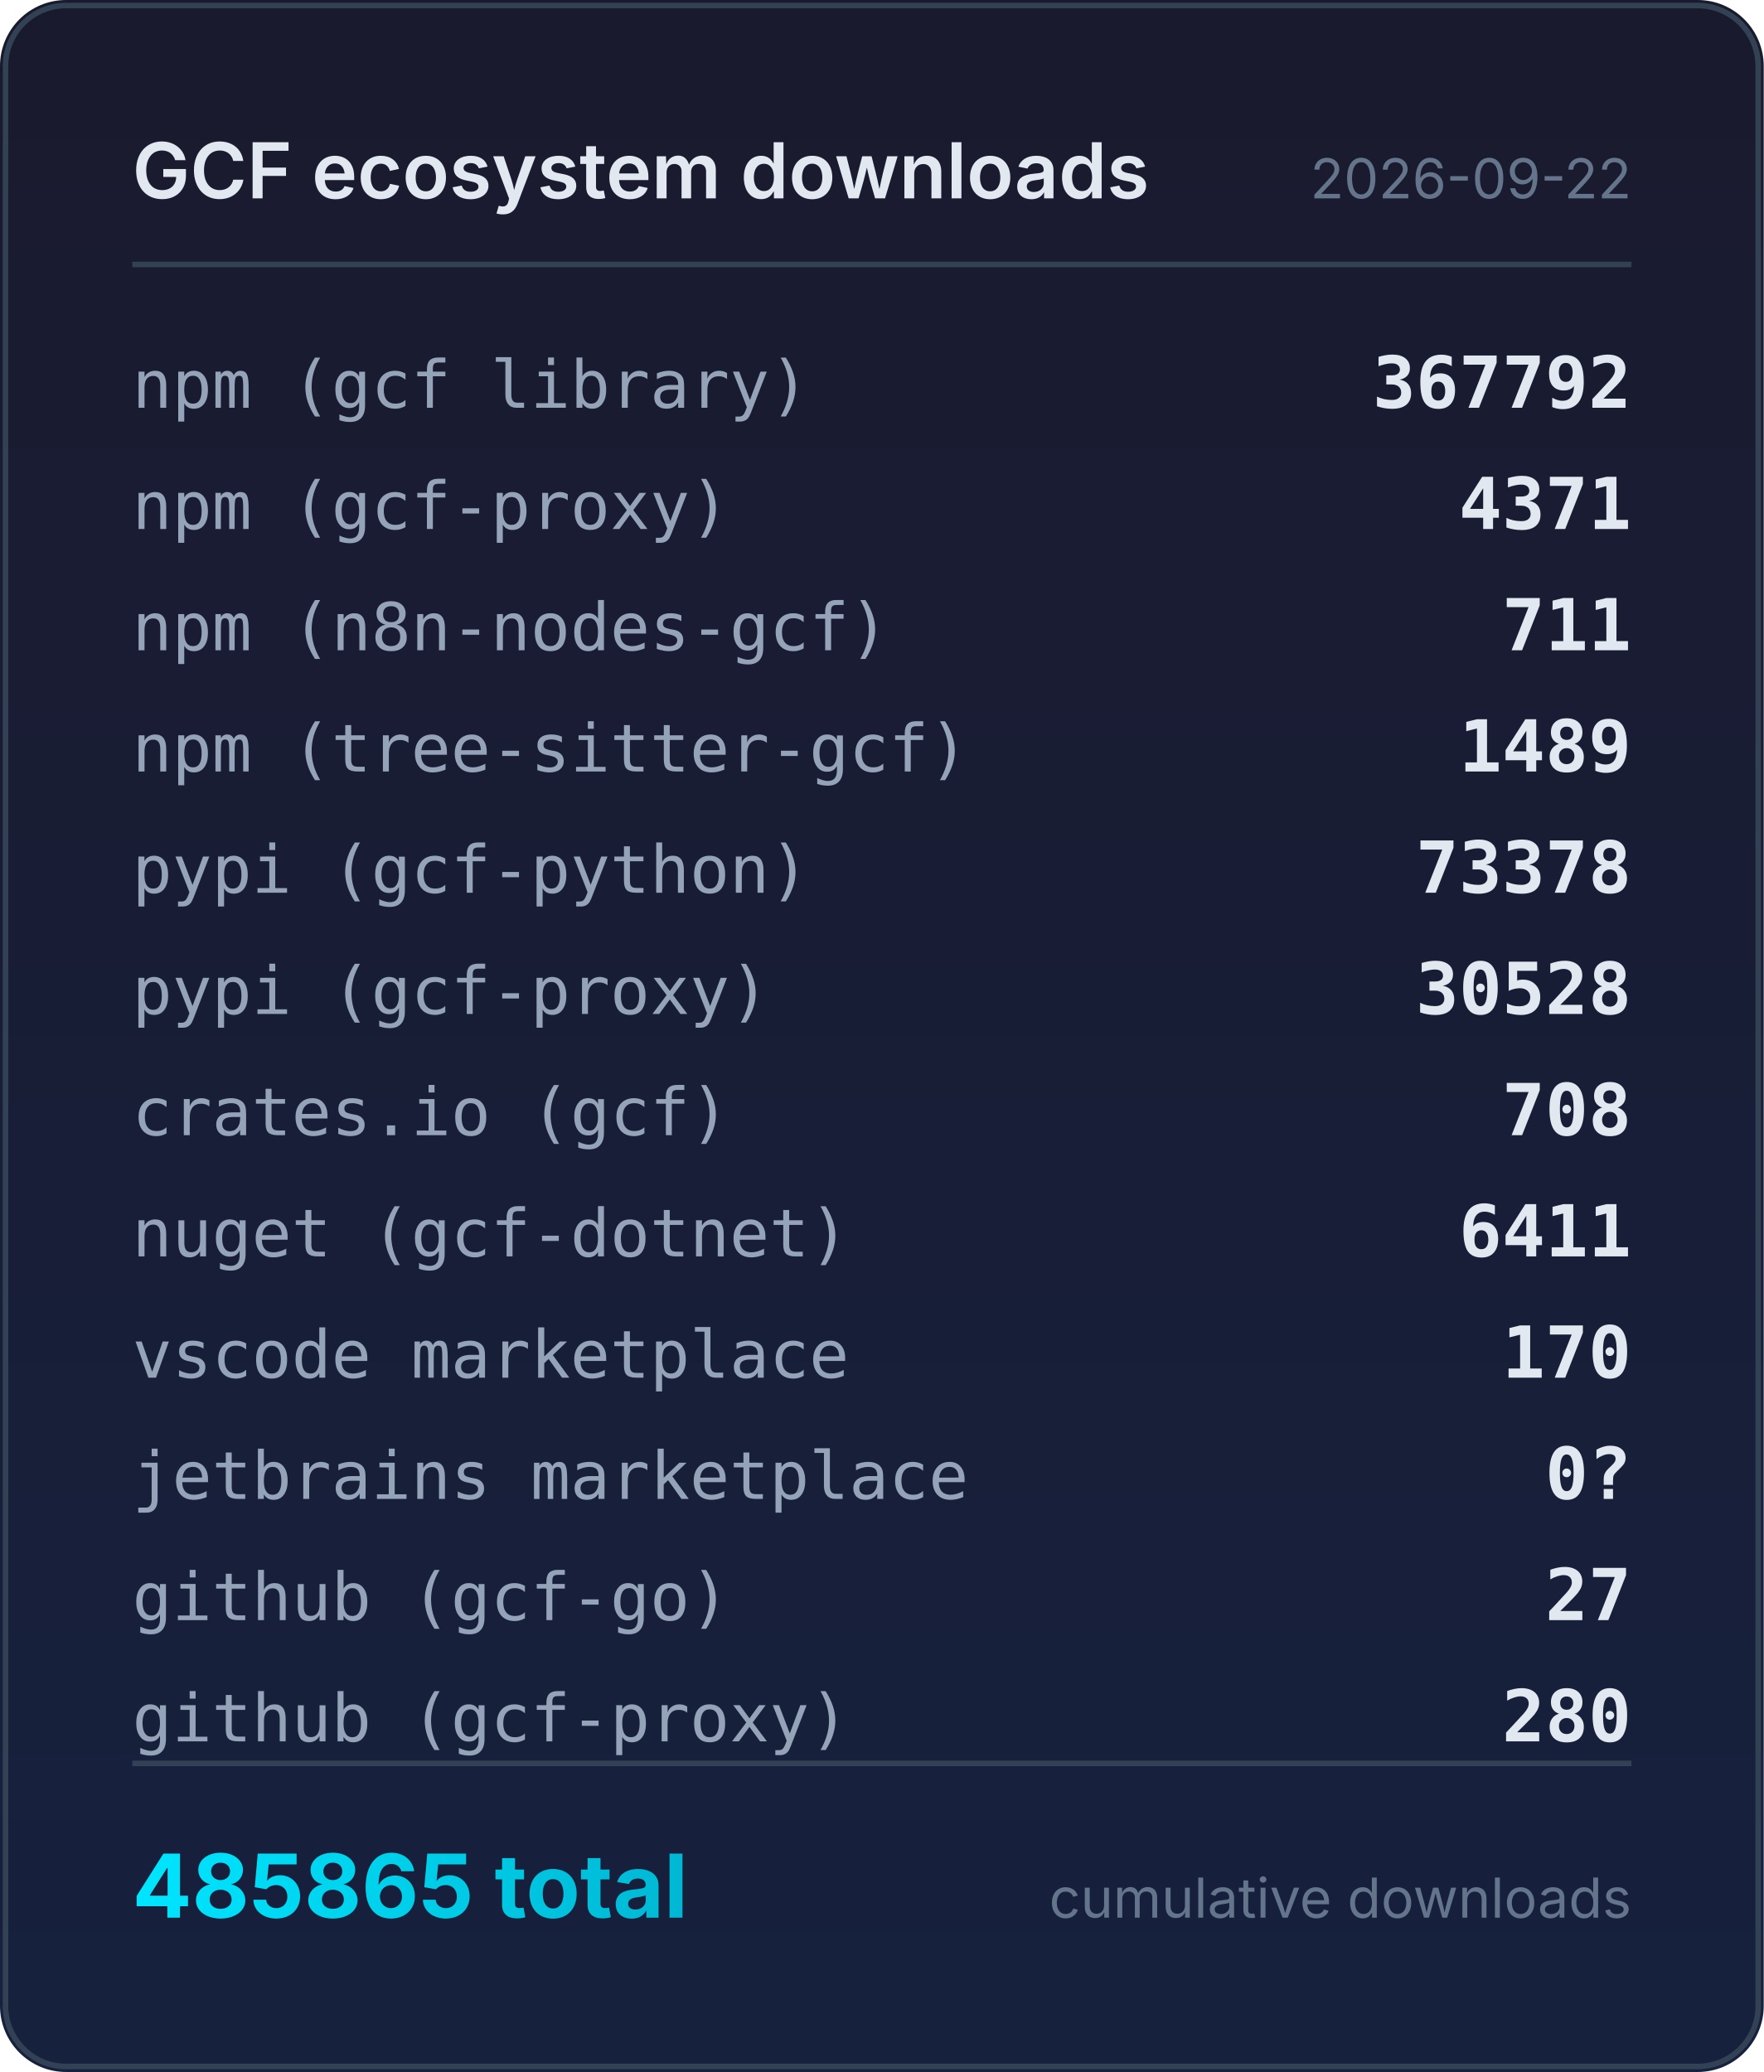
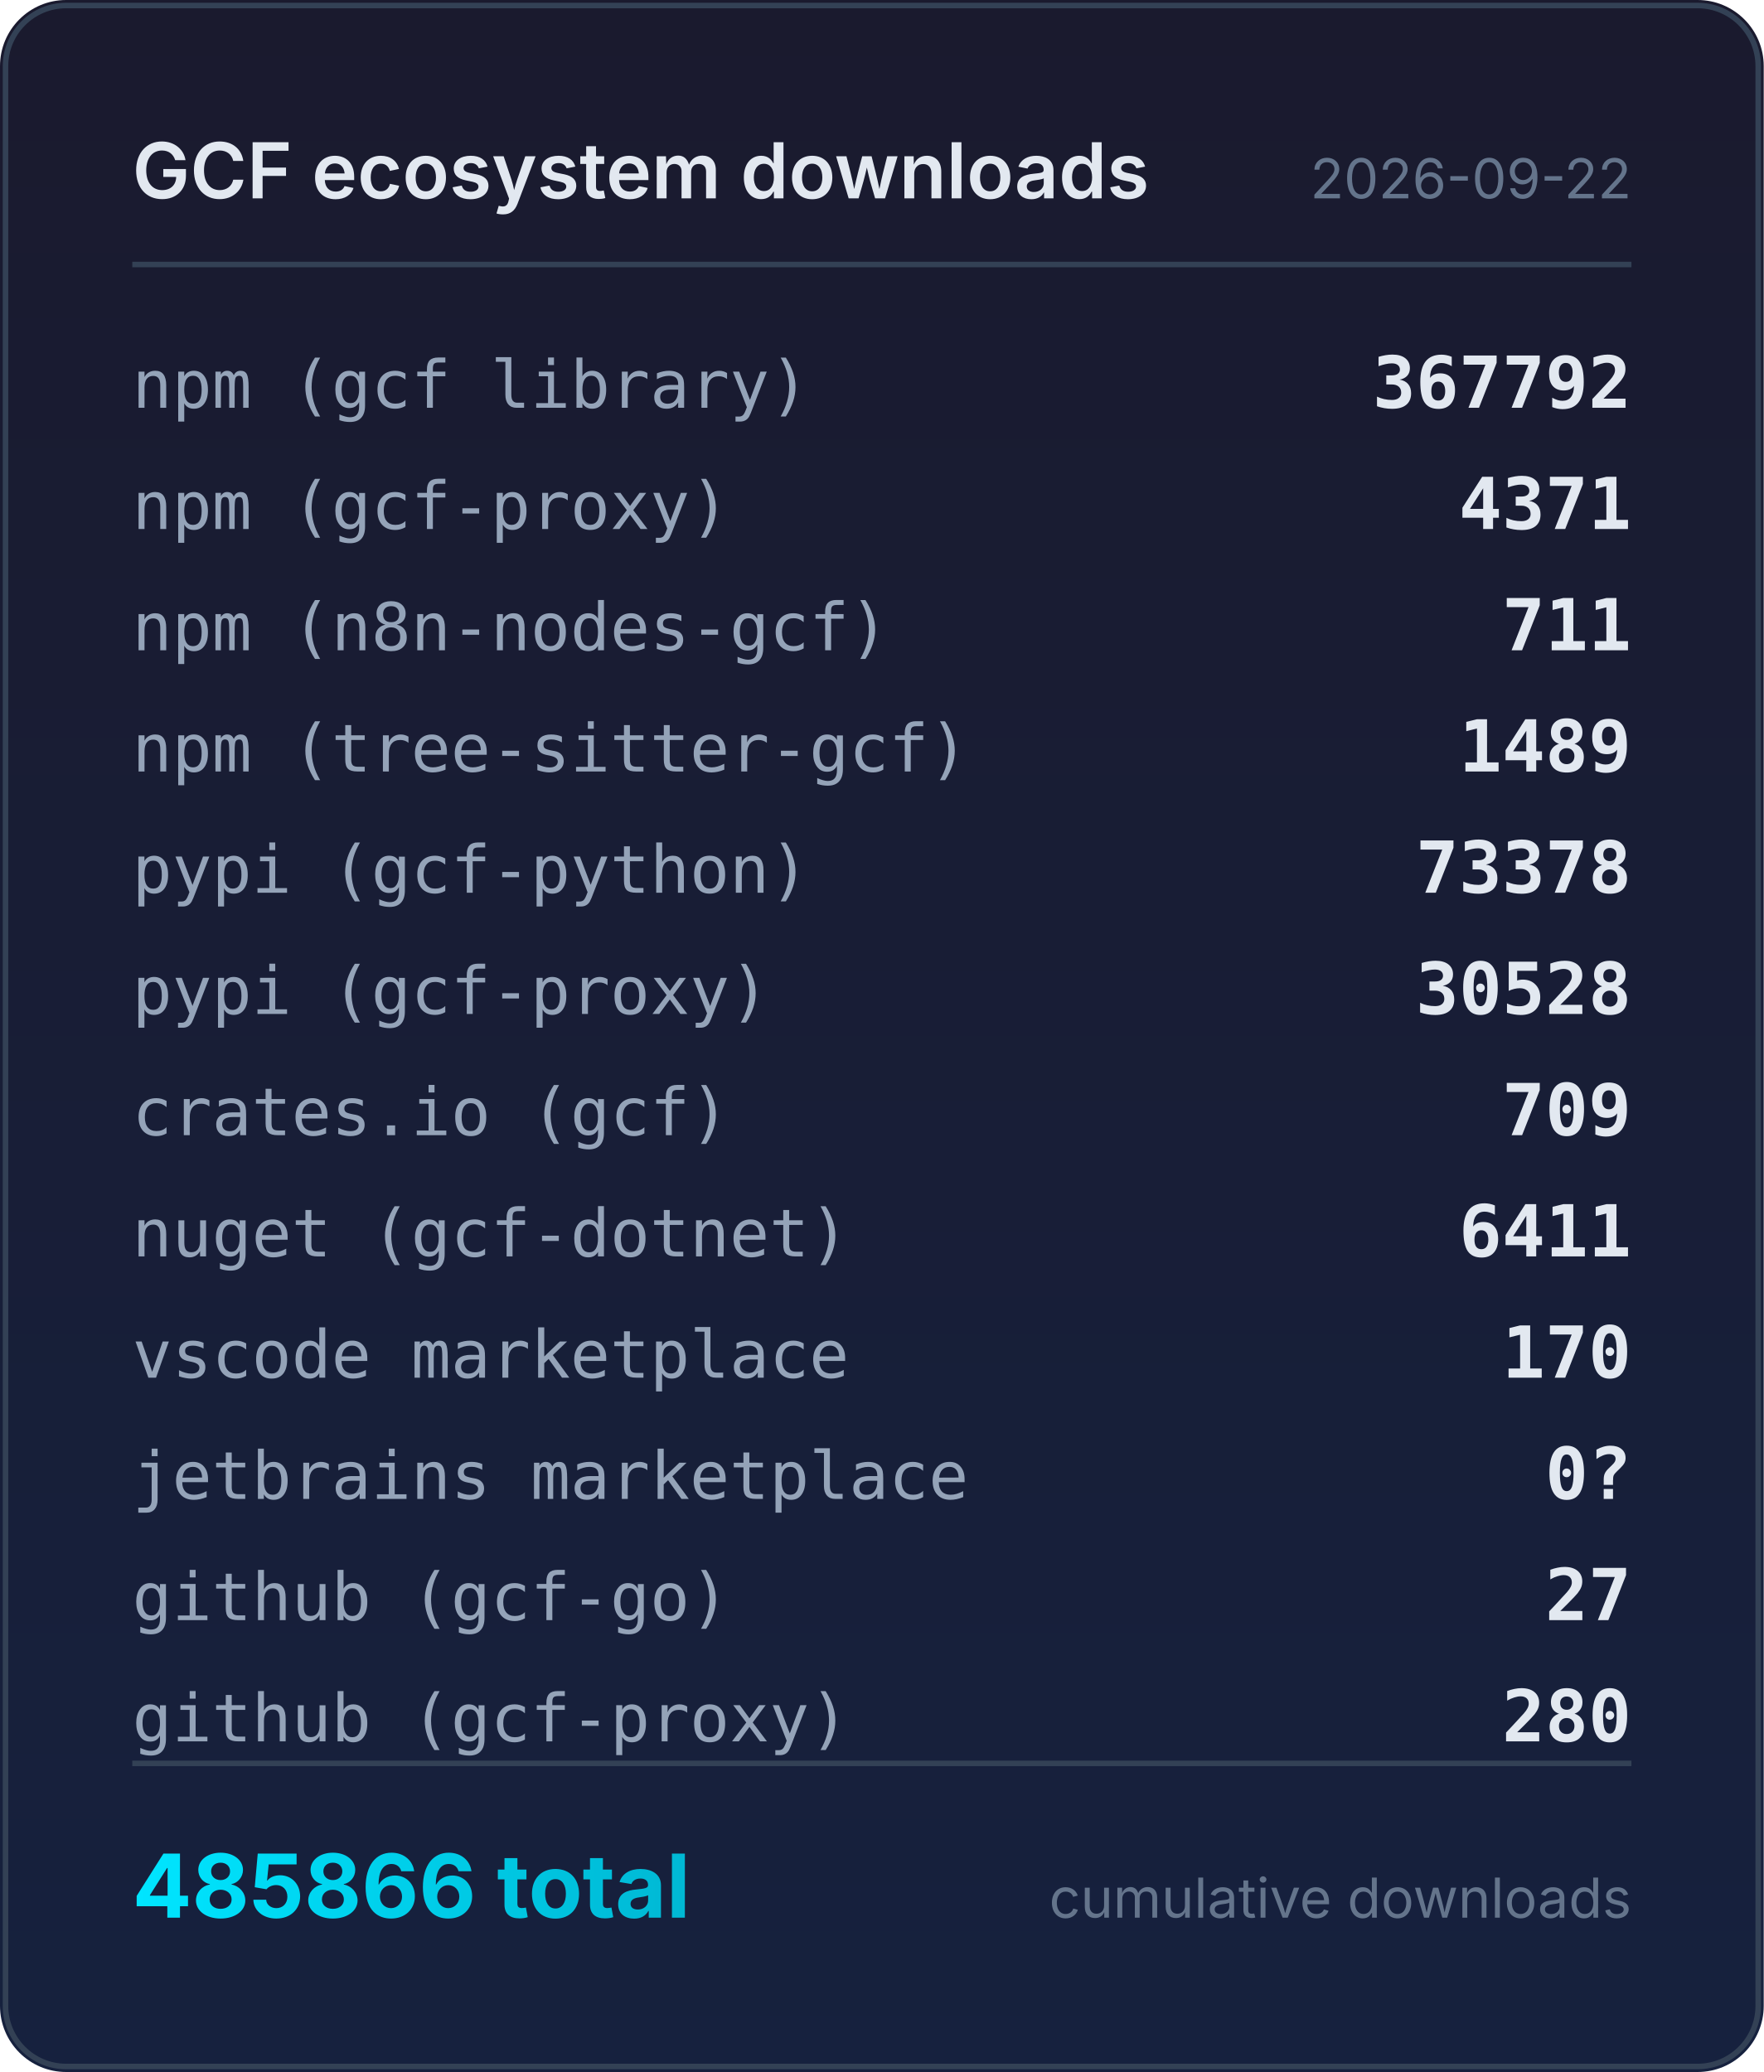
<svg xmlns="http://www.w3.org/2000/svg" width="320" height="376" viewBox="0 0 320 376">
  <defs>
    <linearGradient id="bg" x1="0" y1="0" x2="0" y2="1">
      <stop offset="0%" stop-color="#1a1a2e" />
      <stop offset="100%" stop-color="#16213e" />
    </linearGradient>
    <linearGradient id="accent" x1="0" y1="0" x2="1" y2="0">
      <stop offset="0%" stop-color="#00e5ff" />
      <stop offset="100%" stop-color="#00b8d4" />
    </linearGradient>
  </defs>
  <rect width="320" height="376" rx="12" fill="url(#bg)" />
  <rect x="1" y="1" width="318" height="374" rx="11" fill="none" stroke="#334155" stroke-width="1" />
  <text x="24" y="36" fill="#e2e8f0" font-family="system-ui,-apple-system,sans-serif" font-size="14" font-weight="600">GCF ecosystem downloads</text>
  <text x="296" y="36" fill="#64748b" font-family="system-ui,-apple-system,sans-serif" font-size="10" text-anchor="end">2026-09-22</text>
  <line x1="24" y1="48" x2="296" y2="48" stroke="#334155" stroke-width="1" />
  <text x="24" y="74" fill="#94a3b8" font-family="ui-monospace,monospace" font-size="12">npm (gcf library)</text>
  <text x="296" y="74" fill="#e2e8f0" font-family="ui-monospace,monospace" font-size="13" font-weight="600" text-anchor="end">367792</text>
  <text x="24" y="96" fill="#94a3b8" font-family="ui-monospace,monospace" font-size="12">npm (gcf-proxy)</text>
  <text x="296" y="96" fill="#e2e8f0" font-family="ui-monospace,monospace" font-size="13" font-weight="600" text-anchor="end">4371</text>
  <text x="24" y="118" fill="#94a3b8" font-family="ui-monospace,monospace" font-size="12">npm (n8n-nodes-gcf)</text>
  <text x="296" y="118" fill="#e2e8f0" font-family="ui-monospace,monospace" font-size="13" font-weight="600" text-anchor="end">711</text>
  <text x="24" y="140" fill="#94a3b8" font-family="ui-monospace,monospace" font-size="12">npm (tree-sitter-gcf)</text>
  <text x="296" y="140" fill="#e2e8f0" font-family="ui-monospace,monospace" font-size="13" font-weight="600" text-anchor="end">1489</text>
  <text x="24" y="162" fill="#94a3b8" font-family="ui-monospace,monospace" font-size="12">pypi (gcf-python)</text>
  <text x="296" y="162" fill="#e2e8f0" font-family="ui-monospace,monospace" font-size="13" font-weight="600" text-anchor="end">73378</text>
  <text x="24" y="184" fill="#94a3b8" font-family="ui-monospace,monospace" font-size="12">pypi (gcf-proxy)</text>
  <text x="296" y="184" fill="#e2e8f0" font-family="ui-monospace,monospace" font-size="13" font-weight="600" text-anchor="end">30528</text>
  <text x="24" y="206" fill="#94a3b8" font-family="ui-monospace,monospace" font-size="12">crates.io (gcf)</text>
-   <text x="296" y="206" fill="#e2e8f0" font-family="ui-monospace,monospace" font-size="13" font-weight="600" text-anchor="end">708</text>
+   <text x="296" y="206" fill="#e2e8f0" font-family="ui-monospace,monospace" font-size="13" font-weight="600" text-anchor="end">709</text>
  <text x="24" y="228" fill="#94a3b8" font-family="ui-monospace,monospace" font-size="12">nuget (gcf-dotnet)</text>
  <text x="296" y="228" fill="#e2e8f0" font-family="ui-monospace,monospace" font-size="13" font-weight="600" text-anchor="end">6411</text>
  <text x="24" y="250" fill="#94a3b8" font-family="ui-monospace,monospace" font-size="12">vscode marketplace</text>
  <text x="296" y="250" fill="#e2e8f0" font-family="ui-monospace,monospace" font-size="13" font-weight="600" text-anchor="end">170</text>
  <text x="24" y="272" fill="#94a3b8" font-family="ui-monospace,monospace" font-size="12">jetbrains marketplace</text>
  <text x="296" y="272" fill="#e2e8f0" font-family="ui-monospace,monospace" font-size="13" font-weight="600" text-anchor="end">0?</text>
  <text x="24" y="294" fill="#94a3b8" font-family="ui-monospace,monospace" font-size="12">github (gcf-go)</text>
  <text x="296" y="294" fill="#e2e8f0" font-family="ui-monospace,monospace" font-size="13" font-weight="600" text-anchor="end">27</text>
  <text x="24" y="316" fill="#94a3b8" font-family="ui-monospace,monospace" font-size="12">github (gcf-proxy)</text>
  <text x="296" y="316" fill="#e2e8f0" font-family="ui-monospace,monospace" font-size="13" font-weight="600" text-anchor="end">280</text>
  <line x1="24" y1="320" x2="296" y2="320" stroke="#334155" stroke-width="1" />
-   <text x="24" y="348" fill="url(#accent)" font-family="system-ui,-apple-system,sans-serif" font-size="16" font-weight="700">485865 total</text>
+   <text x="24" y="348" fill="url(#accent)" font-family="system-ui,-apple-system,sans-serif" font-size="16" font-weight="700">485866 total</text>
  <text x="296" y="348" fill="#64748b" font-family="system-ui,-apple-system,sans-serif" font-size="10" text-anchor="end">cumulative downloads</text>
</svg>
